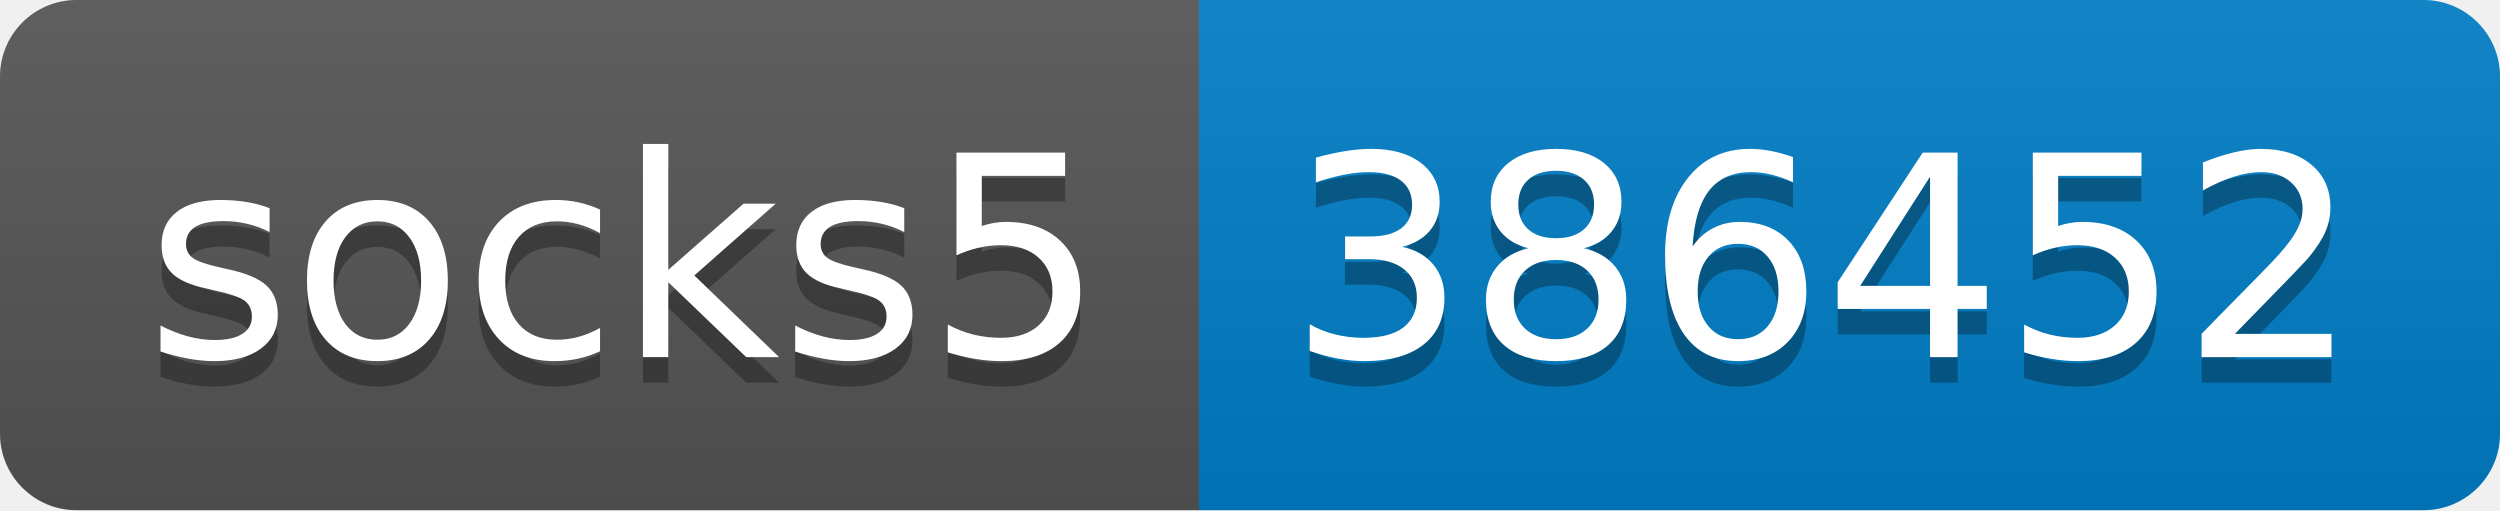
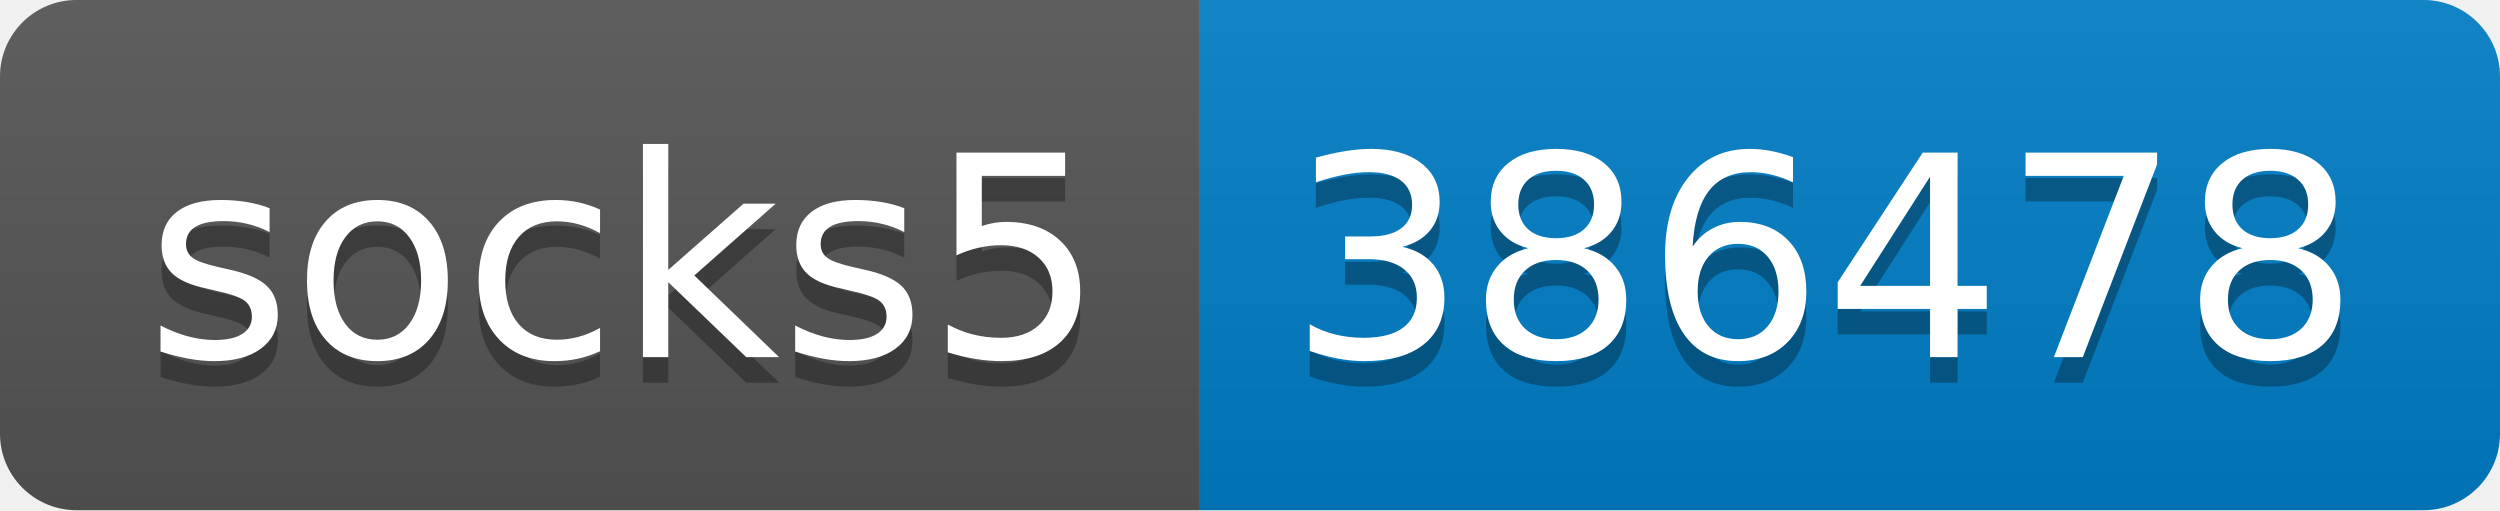
- <svg xmlns="http://www.w3.org/2000/svg" width="98" height="20" role="img" aria-label="socks5: 386452">
+ <svg xmlns="http://www.w3.org/2000/svg" width="98" height="20" role="img" aria-label="socks5: 386478">
  <linearGradient id="s" x2="0" y2="100%">
    <stop offset="0" stop-color="#bbb" stop-opacity=".1" />
    <stop offset="1" stop-opacity=".1" />
  </linearGradient>
  <clipPath id="r">
    <rect width="98" height="20" rx="3" fill="#fff" />
  </clipPath>
  <g clip-path="url(#r)">
    <rect width="47" height="20" fill="#555" />
    <rect x="47" width="51" height="20" fill="#007ec6" />
    <rect width="98" height="20" fill="url(#s)" />
  </g>
  <g fill="#fff" text-anchor="middle" font-family="Verdana,Geneva,DejaVu Sans,sans-serif" text-rendering="geometricPrecision" font-size="110">
    <text aria-hidden="true" x="245" y="150" fill="#010101" fill-opacity=".3" transform="scale(.1)" textLength="370">socks5</text>
    <text x="245" y="140" transform="scale(.1)" fill="#fff" textLength="370">socks5</text>
-     <text aria-hidden="true" x="715" y="150" fill="#010101" fill-opacity=".3" transform="scale(.1)" textLength="410">386452</text>
-     <text x="715" y="140" transform="scale(.1)" fill="#fff" textLength="410">386452</text>
+     <text aria-hidden="true" x="715" y="150" fill="#010101" fill-opacity=".3" transform="scale(.1)" textLength="410">386478</text>
+     <text x="715" y="140" transform="scale(.1)" fill="#fff" textLength="410">386478</text>
  </g>
</svg>
